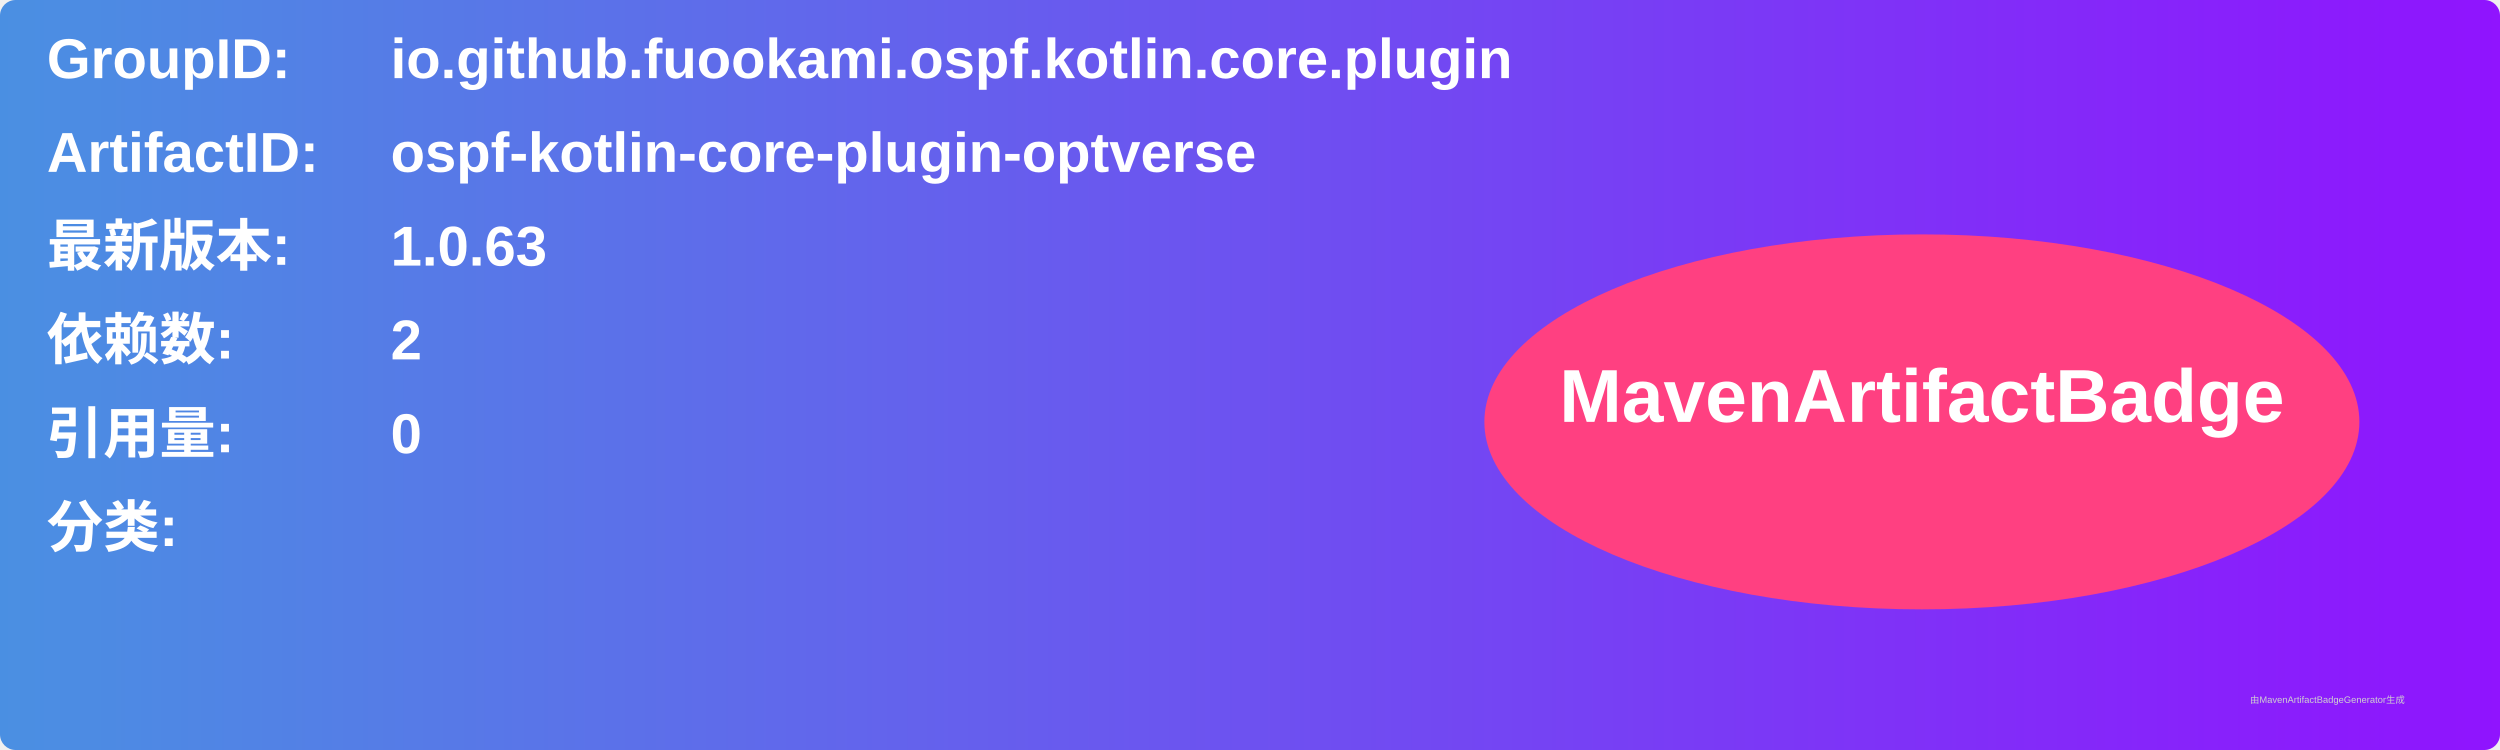
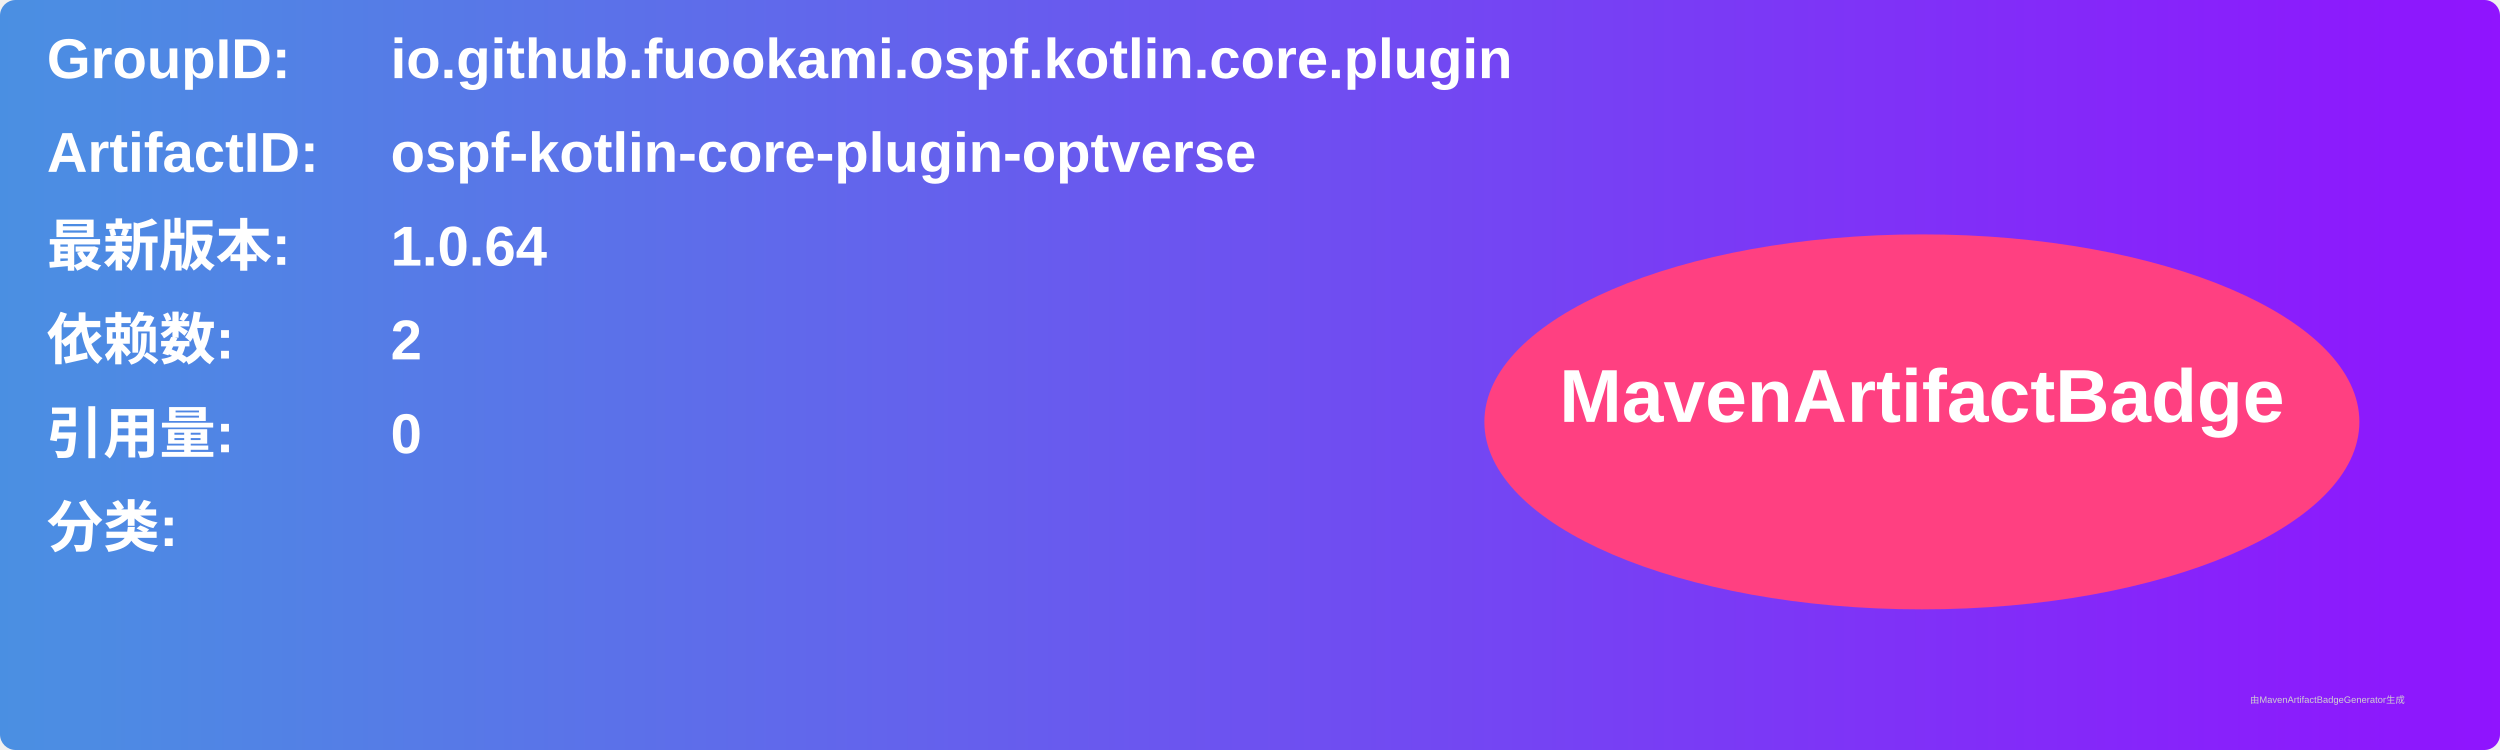
<svg xmlns="http://www.w3.org/2000/svg" width="800" height="240" viewBox="0 0 800 240">
  <linearGradient id="grad" x1="0%" y1="0%" x2="100%" y2="0%">
    <stop offset="0%" stop-color="#4a90e2" />
    <stop offset="100%" stop-color="#9013fe" />
  </linearGradient>
  <rect width="100%" height="100%" rx="5" ry="5" fill="url(#grad)" />
  <g transform="translate(15, 15)">
    <text x="0" y="10" font-family="Arial" font-size="18" fill="white" font-weight="bold" width="260">GroupID:</text>
    <text x="110" y="10" font-family="Arial" font-size="18" fill="white" font-weight="bold" width="460">io.github.fuookami.ospf.kotlin.core.plugin</text>
    <text x="0" y="40" font-family="Arial" font-size="18" fill="white" font-weight="bold" width="260">ArtifactID:</text>
    <text x="110" y="40" font-family="Arial" font-size="18" fill="white" font-weight="bold" width="460">ospf-kotlin-core-plugin-optverse</text>
    <text x="0" y="70" font-family="Arial" font-size="18" fill="white" font-weight="bold">最新版本:</text>
    <text x="110" y="70" font-family="Arial" font-size="18" fill="white" font-weight="bold">
-       <tspan font-weight="bold">1.0.63</tspan>
+       <tspan font-weight="bold">1.0.64</tspan>
    </text>
    <text x="0" y="100" font-family="Arial" font-size="18" fill="white" font-weight="bold">依赖数: </text>
    <text x="110" y="100" font-family="Arial" font-size="18" fill="white">
      <tspan font-weight="bold">2</tspan>
    </text>
    <text x="0" y="130" font-family="Arial" font-size="18" fill="white" font-weight="bold">引用量: </text>
    <text x="110" y="130" font-family="Arial" font-size="18" fill="white">
      <tspan font-weight="bold">0</tspan>
    </text>
    <text x="0" y="160" font-family="Arial" font-size="18" fill="white" font-weight="bold">分类:</text>
    <text x="10" y="190" font-family="Arial" font-size="10" fill="white">
      <tspan font-weight="bold" />
    </text>
    <ellipse cx="600" cy="120" rx="140" ry="60" fill="#ff4081" />
    <text x="600" y="120" text-anchor="middle" font-family="Arial" font-size="24" fill="white" font-weight="bold">MavenArtifactBadge</text>
  </g>
  <text x="720" y="225" font-family="Arial" font-size="3" fill="#d0d0d0">由MavenArtifactBadgeGenerator生成</text>
</svg>
